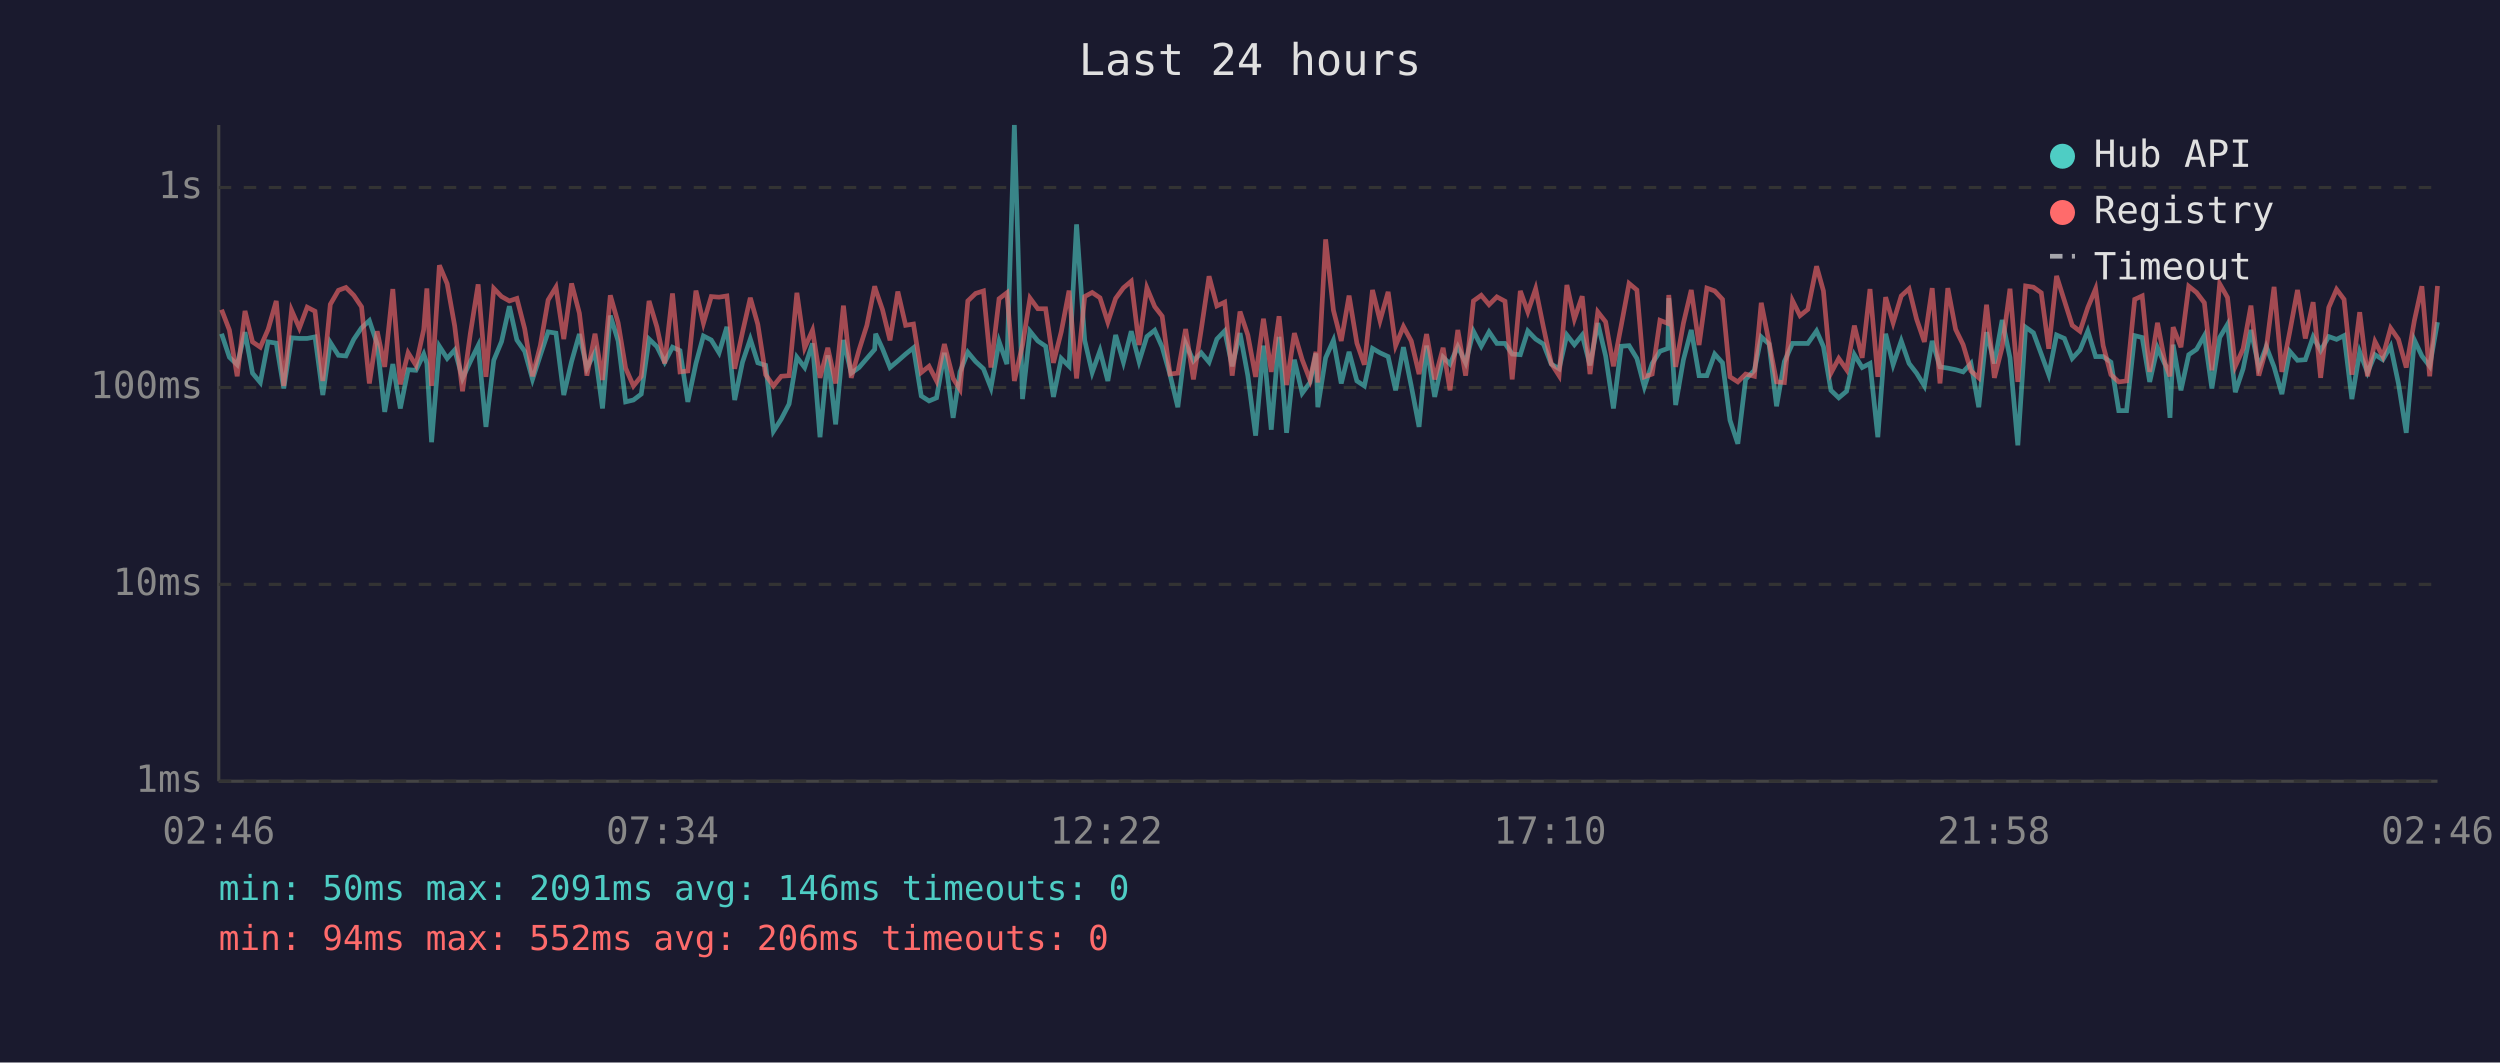
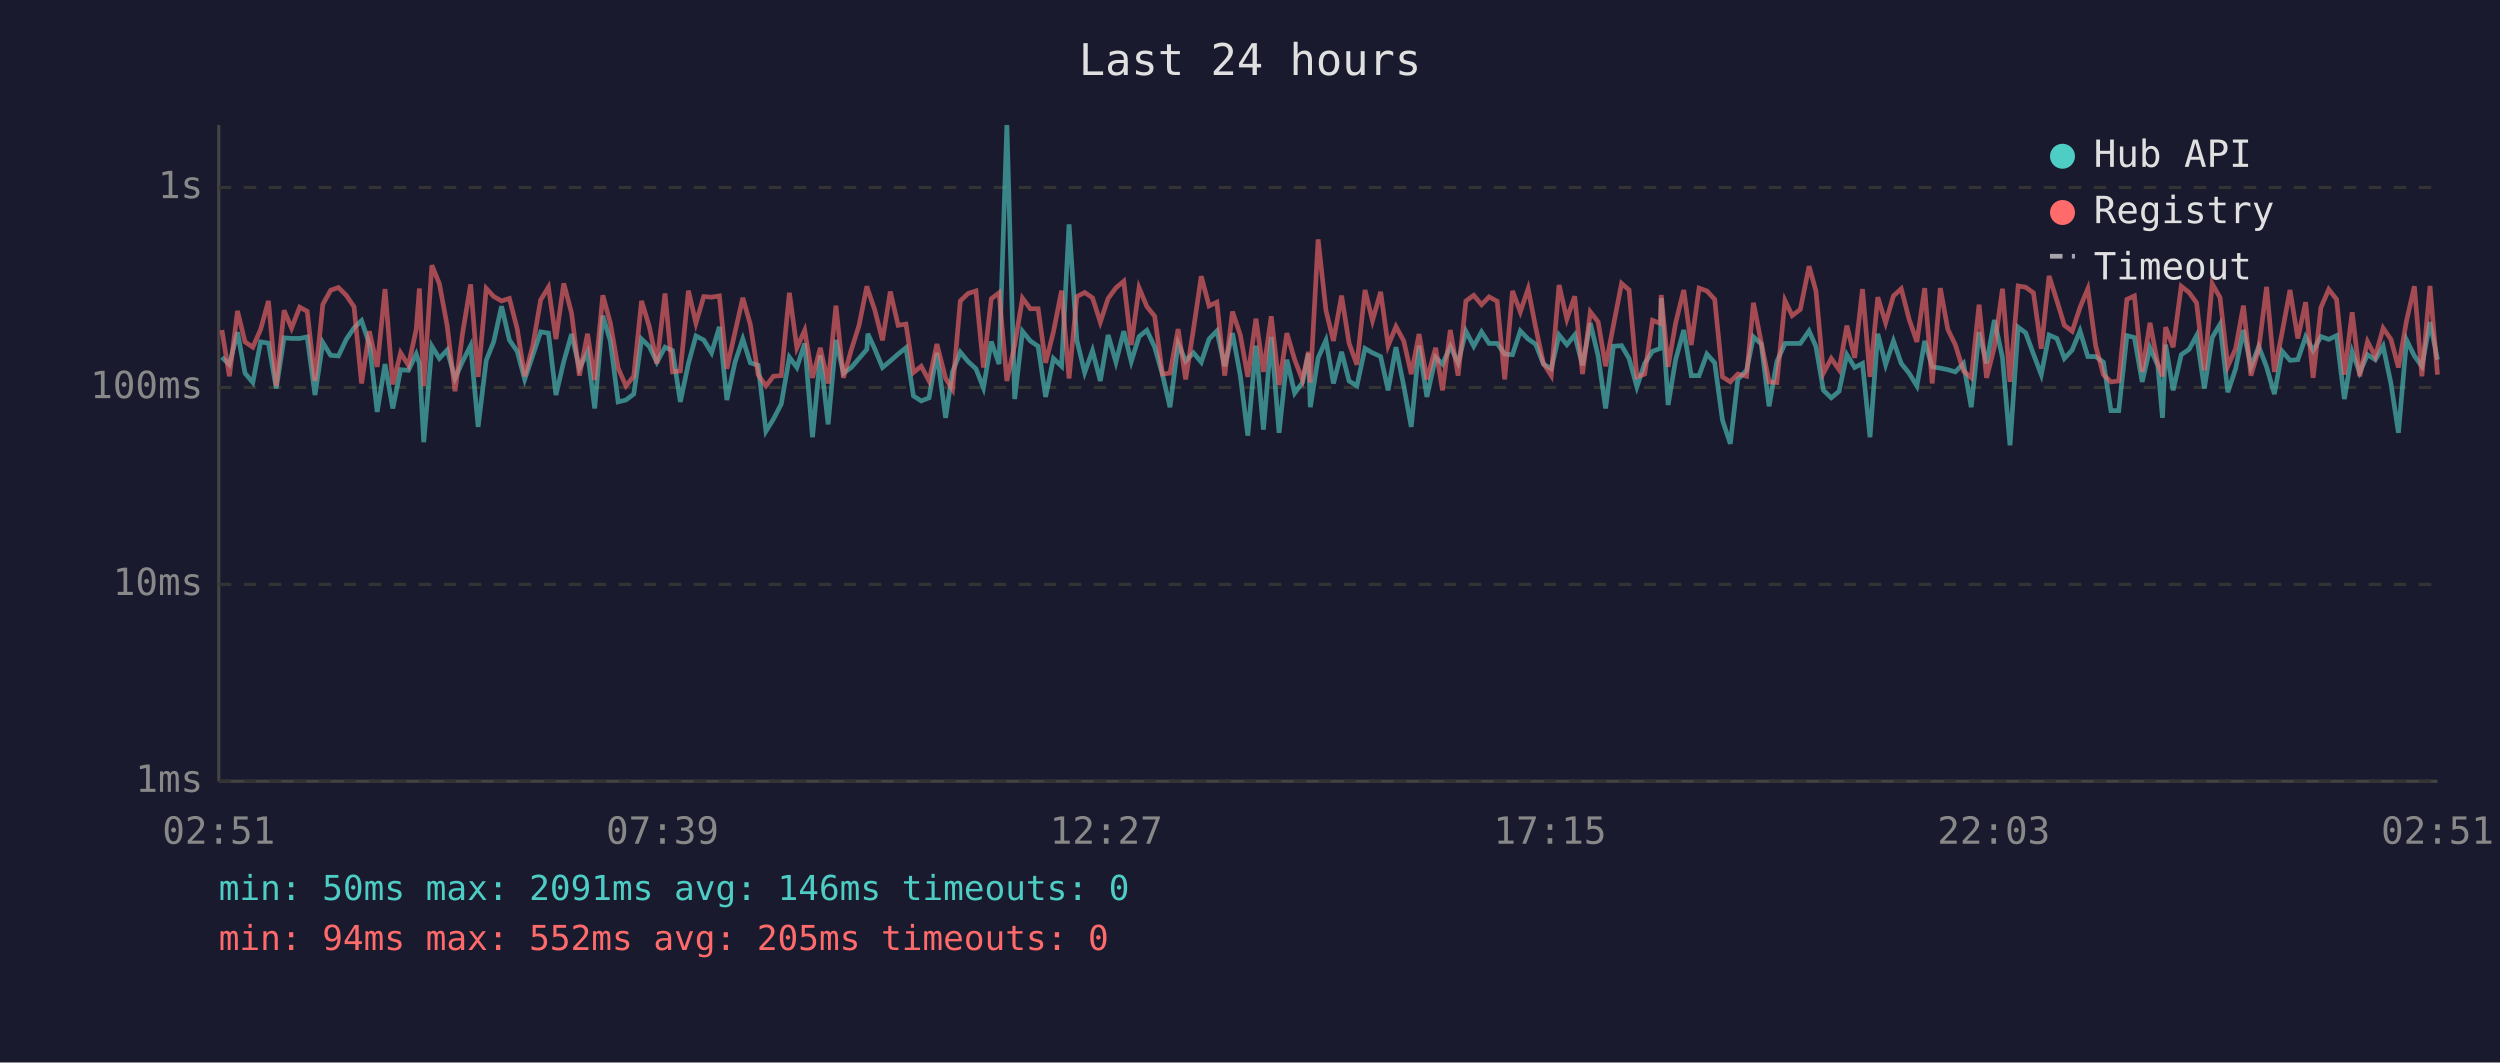
<svg xmlns="http://www.w3.org/2000/svg" viewBox="0 0 800 340" font-family="monospace" font-size="12">
  <rect width="800" height="340" fill="#1a1a2e" />
  <text x="400" y="24" fill="#e0e0e0" font-size="14" text-anchor="middle">Last 24 hours</text>
  <line x1="70" y1="40" x2="70" y2="250" stroke="#444" stroke-width="1" />
  <line x1="70" y1="250" x2="780" y2="250" stroke="#444" stroke-width="1" />
  <line x1="70" y1="250" x2="780" y2="250" stroke="#333" stroke-width="1" stroke-dasharray="4" />
  <text x="65" y="250" fill="#888" text-anchor="end" dominant-baseline="middle">1ms</text>
  <line x1="70" y1="187" x2="780" y2="187" stroke="#333" stroke-width="1" stroke-dasharray="4" />
  <text x="65" y="187" fill="#888" text-anchor="end" dominant-baseline="middle">10ms</text>
  <line x1="70" y1="124" x2="780" y2="124" stroke="#333" stroke-width="1" stroke-dasharray="4" />
  <text x="65" y="124" fill="#888" text-anchor="end" dominant-baseline="middle">100ms</text>
  <line x1="70" y1="60" x2="780" y2="60" stroke="#333" stroke-width="1" stroke-dasharray="4" />
  <text x="65" y="60" fill="#888" text-anchor="end" dominant-baseline="middle">1s</text>
-   <text x="70" y="270" fill="#888" text-anchor="middle">02:46</text>
-   <text x="212" y="270" fill="#888" text-anchor="middle">07:34</text>
-   <text x="354" y="270" fill="#888" text-anchor="middle">12:22</text>
-   <text x="496" y="270" fill="#888" text-anchor="middle">17:10</text>
-   <text x="638" y="270" fill="#888" text-anchor="middle">21:58</text>
-   <text x="780" y="270" fill="#888" text-anchor="middle">02:46</text>
-   <polyline points="70.9,106.8 73.4,114.3 75.9,116.7 78.4,106.3 80.8,119.4 83.3,122.4 85.8,109.4 88.4,109.8 90.8,124.3 93.3,108.1 95.8,108.3 98.3,108.3 100.8,107.8 103.3,126.4 105.7,109.6 108.3,113.7 110.7,113.9 113.2,108.6 115.7,104.9 118.2,102.6 120.7,110.1 123.1,131.8 125.7,116.5 128.1,130.7 130.6,118.3 133.1,118.5 135.6,113.3 136.6,116.3 138.1,141.5 140.6,110.8 143.1,114.7 145.5,112.0 148.0,121.1 150.5,115.7 153.0,110.6 155.5,136.6 158.0,115.3 160.5,109.3 163.0,98.0 165.4,108.8 167.9,112.4 170.4,121.4 172.9,113.7 175.4,106.2 177.9,106.6 180.4,126.4 182.9,115.7 185.4,106.9 187.8,117.8 190.4,112.7 192.8,130.7 195.3,101.0 197.8,109.1 200.2,128.6 202.7,128.0 205.2,126.1 207.7,108.5 210.2,110.9 212.7,115.9 215.2,111.1 217.6,112.2 220.1,128.6 222.7,116.3 225.1,107.5 227.6,108.8 230.1,112.9 232.6,104.6 235.1,128.0 237.6,115.9 240.1,108.5 242.5,116.1 245.0,116.9 247.5,138.0 250.0,134.1 252.5,129.3 255.0,114.3 257.5,117.6 260.0,109.9 262.4,139.9 264.9,113.7 267.4,135.8 269.9,108.8 272.4,119.4 274.9,117.6 277.4,114.7 279.9,111.8 280.2,106.8 282.4,111.6 284.8,117.6 287.3,115.5 289.8,113.3 292.3,111.3 294.8,126.7 297.3,128.3 299.7,127.3 302.2,112.9 305.0,133.7 307.2,119.0 309.7,112.7 312.2,115.7 314.7,118.0 317.1,124.1 319.7,109.3 322.2,116.5 324.6,40.0 327.2,127.7 329.6,106.0 332.1,109.1 334.6,110.8 337.1,127.0 339.6,114.7 342.1,117.2 344.5,71.8 347.1,108.9 349.5,119.2 352.0,112.2 354.5,121.9 357.0,107.2 359.5,115.9 362.0,106.0 364.5,115.7 367.0,107.7 369.5,105.7 371.9,111.1 374.4,119.9 376.9,130.3 379.4,109.9 381.9,115.5 384.4,112.9 386.9,115.9 389.4,108.5 391.9,105.9 394.3,117.2 396.8,106.6 399.3,120.2 401.8,139.4 404.3,110.6 406.8,137.5 409.3,107.8 411.7,138.5 414.2,115.1 416.7,125.8 419.2,122.4 421.1,113.1 421.7,130.3 424.2,114.5 426.7,108.9 429.2,122.7 431.7,112.6 434.2,121.9 436.6,123.5 439.2,111.5 441.6,112.9 444.2,114.1 446.6,124.9 449.1,111.1 451.6,123.5 454.1,136.6 456.5,110.6 459.1,127.0 461.8,114.3 464.0,116.5 466.5,110.9 469.0,116.1 471.5,106.0 474.0,110.8 476.5,106.2 479.0,109.9 481.6,109.9 483.9,113.3 486.5,113.5 488.9,105.9 491.4,108.5 493.9,110.1 496.4,116.5 498.9,118.0 501.4,107.2 503.8,110.3 506.3,107.2 508.8,116.9 511.3,103.4 513.8,113.9 516.3,130.7 518.8,110.8 521.3,110.6 523.8,114.7 526.2,123.8 528.7,116.3 531.2,112.4 533.7,111.5 534.0,95.4 536.2,129.6 538.7,115.1 541.2,105.6 543.7,120.2 546.2,120.2 548.7,113.3 551.2,116.1 553.6,134.5 556.1,142.0 558.6,121.4 561.4,118.5 563.6,107.8 566.1,110.1 568.5,130.0 571.0,115.7 573.6,109.9 576.0,109.9 578.5,109.9 581.3,105.9 583.5,110.9 585.9,124.9 588.4,127.3 590.9,125.2 593.4,113.5 595.9,117.6 598.4,116.3 600.9,139.9 603.4,106.8 605.8,116.7 608.4,109.1 610.9,116.3 613.3,119.4 615.8,123.5 618.3,109.1 620.8,117.4 623.3,117.8 625.8,118.3 628.2,119.0 630.7,116.3 633.2,130.3 635.7,106.3 638.2,116.3 640.7,102.4 643.2,114.5 645.7,142.5 648.2,104.7 650.7,106.5 653.2,113.3 655.6,119.9 658.1,107.2 660.6,108.3 663.1,114.7 665.6,112.0 668.1,105.9 670.6,114.1 673.0,114.1 675.5,115.9 678.0,131.4 680.5,131.4 683.1,107.4 685.5,108.0 687.9,122.2 690.4,111.3 692.9,116.9 694.4,133.7 695.4,110.3 697.9,124.9 700.4,113.5 702.9,111.8 705.4,107.4 707.8,124.3 710.3,108.0 712.8,103.8 715.3,125.5 717.8,118.0 720.3,105.6 722.8,117.4 725.2,110.9 727.7,117.4 730.2,126.1 732.7,112.4 735.2,115.3 737.7,115.1 740.2,107.8 742.6,112.2 745.2,107.7 747.7,108.6 750.1,107.4 752.6,127.7 755.1,112.6 757.6,119.2 760.0,113.5 762.5,115.1 765.0,110.8 767.5,122.7 770.0,138.5 772.6,108.8 775.0,113.9 777.5,117.2 780.0,103.1" fill="none" stroke="#4ecdc4" stroke-width="1.5" opacity="0.6" />
-   <polyline points="70.9,99.1 73.4,105.6 75.9,120.4 78.4,99.5 80.8,109.4 83.3,111.1 85.8,105.4 88.4,96.3 90.8,123.5 93.3,99.3 95.8,105.0 98.3,98.3 100.8,99.6 103.3,121.9 105.7,97.4 108.3,92.9 110.7,92.0 113.2,94.5 115.7,98.2 118.2,122.7 120.7,106.0 123.1,117.4 125.7,92.5 128.1,123.0 130.6,112.9 133.1,116.9 135.6,105.4 136.6,92.3 138.1,123.5 140.6,84.9 143.1,90.8 145.5,104.3 148.0,125.2 150.5,106.8 153.0,91.0 155.5,120.6 158.0,92.3 160.5,94.9 163.0,96.3 165.4,95.5 167.9,105.2 170.4,120.4 172.9,110.6 175.4,96.0 177.9,91.9 180.4,108.5 182.9,90.7 185.4,100.2 187.8,120.2 190.4,106.8 192.8,121.6 195.3,94.5 197.8,103.3 200.2,117.8 202.7,123.5 205.2,120.4 207.7,96.3 210.2,104.6 212.7,116.3 215.2,93.9 217.6,119.0 220.1,118.7 222.7,93.0 225.1,103.4 227.6,94.9 230.1,95.1 232.6,94.7 235.1,118.0 237.6,106.3 240.1,95.3 242.5,103.8 245.0,119.9 247.5,123.5 250.0,120.4 252.5,120.2 255.0,93.7 257.5,111.3 260.0,105.7 262.4,120.9 264.9,111.3 267.4,122.7 269.9,97.8 272.4,120.9 274.9,112.0 277.4,104.1 279.9,91.6 280.2,92.7 282.4,99.1 284.8,108.9 287.3,93.3 289.8,104.1 292.3,103.7 294.8,119.2 297.3,117.2 299.7,121.9 302.2,110.1 305.0,121.1 307.2,124.6 309.7,96.3 312.2,93.9 314.7,93.1 317.1,117.6 319.7,95.6 322.2,93.7 324.6,121.9 327.2,110.4 329.6,95.4 332.1,98.8 334.6,98.8 337.1,116.1 339.6,106.2 342.1,93.0 344.5,121.1 347.1,94.9 349.5,93.6 352.0,95.3 354.5,103.1 357.0,95.5 359.5,92.1 362.0,90.0 364.5,110.4 367.0,92.1 369.5,98.1 371.9,101.2 374.4,119.7 376.9,119.4 379.4,105.3 381.9,121.4 384.4,105.4 386.9,88.4 389.4,97.9 391.9,96.7 394.3,120.2 396.8,99.7 399.3,107.2 401.8,120.6 404.3,102.0 406.8,119.0 409.3,101.2 411.7,123.2 414.2,106.6 416.7,115.1 419.2,121.6 421.1,112.6 421.7,122.4 424.2,76.6 426.7,99.3 429.2,109.1 431.7,94.6 434.2,109.8 436.6,116.7 439.2,92.8 441.6,102.6 444.2,93.4 446.6,110.6 449.1,104.5 451.6,109.1 454.1,119.7 456.5,106.9 459.1,121.4 461.8,111.3 464.0,124.9 466.5,105.6 469.0,120.2 471.5,96.3 474.0,94.5 476.5,97.5 479.0,95.0 481.6,96.4 483.9,121.4 486.5,93.1 488.9,99.8 491.4,92.4 493.9,104.7 496.4,116.3 498.9,120.2 501.4,91.2 503.8,102.1 506.3,94.8 508.8,119.7 511.3,99.8 513.8,103.0 516.3,117.2 518.8,104.1 521.3,90.7 523.8,92.8 526.2,120.6 528.7,119.7 531.2,102.5 533.7,103.5 534.0,94.4 536.2,117.4 538.7,103.4 541.2,92.8 543.7,110.4 546.2,92.2 548.7,93.1 551.2,95.8 553.6,120.6 556.1,122.2 558.6,119.7 561.4,120.4 563.6,96.9 566.1,109.6 568.5,122.2 571.0,122.4 573.6,96.2 576.0,101.0 578.5,99.0 581.3,85.2 583.5,93.1 585.9,119.4 588.4,114.7 590.9,118.3 593.4,104.2 595.9,114.5 598.4,92.5 600.9,120.6 603.4,95.1 605.8,103.3 608.4,94.7 610.9,92.4 613.3,102.1 615.8,109.4 618.3,92.2 620.8,122.7 623.3,92.2 625.8,105.4 628.2,110.3 630.7,118.7 633.2,120.9 635.7,97.5 638.2,120.9 640.7,111.1 643.2,92.4 645.7,122.2 648.2,91.5 650.7,91.9 653.2,93.7 655.6,111.6 658.1,88.3 660.6,96.2 663.1,104.1 665.6,106.0 668.1,98.4 670.6,92.4 673.0,110.6 675.5,119.9 678.0,122.2 680.5,121.9 683.1,95.8 685.5,94.7 687.9,119.0 690.4,103.3 692.9,116.5 694.4,120.4 695.4,104.7 697.9,111.1 700.4,91.6 702.9,93.6 705.4,96.9 707.8,118.5 710.3,90.8 712.8,95.2 715.3,117.2 717.8,111.6 720.3,97.8 722.8,120.2 725.2,111.6 727.7,91.8 730.2,119.0 732.7,106.3 735.2,92.8 737.7,108.3 740.2,96.7 742.6,120.9 745.2,98.4 747.7,92.6 750.1,95.8 752.6,119.9 755.1,99.9 757.6,120.4 760.0,109.3 762.5,114.1 765.0,105.0 767.5,108.6 770.0,117.6 772.6,102.6 775.0,91.6 777.5,120.4 780.0,91.5" fill="none" stroke="#ff6b6b" stroke-width="1.5" opacity="0.6" />
+   <text x="70" y="270" fill="#888" text-anchor="middle">02:51</text>
+   <text x="212" y="270" fill="#888" text-anchor="middle">07:39</text>
+   <text x="354" y="270" fill="#888" text-anchor="middle">12:27</text>
+   <text x="496" y="270" fill="#888" text-anchor="middle">17:15</text>
+   <text x="638" y="270" fill="#888" text-anchor="middle">22:03</text>
+   <text x="780" y="270" fill="#888" text-anchor="middle">02:51</text>
+   <polyline points="71.0,114.3 73.4,116.7 76.0,106.3 78.4,119.4 80.9,122.4 83.4,109.4 85.9,109.8 88.4,124.3 90.9,108.1 93.3,108.3 95.9,108.3 98.3,107.8 100.8,126.4 103.3,109.6 105.8,113.7 108.3,113.9 110.8,108.6 113.3,104.9 115.7,102.6 118.2,110.1 120.7,131.8 123.2,116.5 125.7,130.7 128.2,118.3 130.7,118.5 133.2,113.3 134.2,116.3 135.6,141.5 138.2,110.8 140.6,114.7 143.1,112.0 145.6,121.1 148.0,115.7 150.6,110.6 153.0,136.6 155.6,115.3 158.0,109.3 160.5,98.0 163.0,108.8 165.5,112.4 167.9,121.4 170.5,113.7 173.0,106.2 175.5,106.6 177.9,126.4 180.4,115.7 182.9,106.9 185.4,117.8 188.0,112.7 190.3,130.7 192.9,101.0 195.3,109.1 197.8,128.6 200.3,128.0 202.8,126.1 205.3,108.5 207.8,110.9 210.2,115.9 212.8,111.1 215.2,112.2 217.7,128.6 220.3,116.3 222.7,107.5 225.2,108.8 227.7,112.9 230.2,104.6 232.6,128.0 235.2,115.9 237.7,108.5 240.1,116.1 242.6,116.9 245.1,138.0 247.5,134.1 250.0,129.3 252.6,114.3 255.0,117.6 257.5,109.9 260.0,139.9 262.5,113.7 265.0,135.8 267.5,108.8 269.9,119.4 272.4,117.6 274.9,114.7 277.4,111.8 277.7,106.8 279.9,111.6 282.4,117.6 284.9,115.5 287.4,113.3 289.9,111.3 292.3,126.7 294.8,128.3 297.3,127.3 299.8,112.9 302.6,133.7 304.8,119.0 307.3,112.7 309.8,115.7 312.3,118.0 314.7,124.1 317.2,109.3 319.7,116.5 322.2,40.0 324.7,127.7 327.2,106.0 329.7,109.1 332.2,110.8 334.6,127.0 337.1,114.7 339.7,117.2 342.1,71.8 344.6,108.9 347.1,119.2 349.6,112.2 352.1,121.9 354.6,107.2 357.1,115.9 359.6,106.0 362.0,115.7 364.5,107.7 367.0,105.7 369.5,111.1 372.0,119.9 374.4,130.3 377.0,109.9 379.4,115.5 381.9,112.9 384.4,115.9 386.9,108.5 389.4,105.9 391.9,117.2 394.4,106.6 396.9,120.2 399.3,139.4 401.9,110.6 404.3,137.5 406.8,107.8 409.3,138.5 411.8,115.1 414.3,125.8 416.8,122.4 418.7,113.1 419.3,130.3 421.8,114.5 424.3,108.9 426.7,122.7 429.3,112.6 431.7,121.9 434.2,123.5 436.8,111.5 439.2,112.9 441.8,114.1 444.2,124.9 446.7,111.1 449.2,123.5 451.6,136.6 454.1,110.6 456.6,127.0 459.4,114.3 461.6,116.5 464.1,110.9 466.6,116.1 469.1,106.0 471.6,110.8 474.1,106.2 476.5,109.9 479.1,109.9 481.5,113.3 484.0,113.5 486.5,105.9 489.0,108.5 491.4,110.1 493.9,116.5 496.4,118.0 498.9,107.2 501.4,110.3 503.9,107.2 506.4,116.9 508.9,103.4 511.4,113.9 513.8,130.7 516.3,110.8 518.9,110.6 521.3,114.7 523.8,123.8 526.3,116.3 528.8,112.4 531.3,111.5 531.6,95.4 533.8,129.6 536.2,115.1 538.8,105.6 541.2,120.2 543.7,120.2 546.2,113.3 548.7,116.1 551.2,134.5 553.7,142.0 556.1,121.4 558.9,118.5 561.1,107.8 563.6,110.1 566.1,130.0 568.6,115.7 571.2,109.9 573.5,109.9 576.1,109.9 578.9,105.9 581.1,110.9 583.5,124.9 586.0,127.3 588.5,125.2 591.0,113.5 593.5,117.6 596.0,116.3 598.4,139.9 600.9,106.8 603.4,116.7 605.9,109.1 608.4,116.3 610.9,119.4 613.4,123.5 615.9,109.1 618.3,117.4 620.9,117.8 623.3,118.3 625.7,119.0 628.3,116.3 630.8,130.3 633.3,106.3 635.7,116.3 638.2,102.4 640.8,114.5 643.2,142.5 645.8,104.7 648.2,106.5 650.7,113.3 653.2,119.9 655.7,107.2 658.2,108.3 660.6,114.7 663.1,112.0 665.6,105.9 668.1,114.1 670.6,114.1 673.1,115.9 675.5,131.4 678.0,131.4 680.6,107.4 683.0,108.0 685.5,122.2 688.0,111.3 690.5,116.9 692.0,133.7 693.0,110.3 695.4,124.9 698.0,113.5 700.5,111.8 702.9,107.4 705.4,124.3 707.9,108.0 710.4,103.8 712.9,125.5 715.4,118.0 717.9,105.6 720.3,117.4 722.8,110.9 725.3,117.4 727.8,126.1 730.3,112.4 732.8,115.3 735.3,115.1 737.8,107.8 740.2,112.2 742.7,107.7 745.2,108.6 747.7,107.4 750.2,127.7 752.7,112.6 755.1,119.2 757.6,113.5 760.1,115.1 762.6,110.8 765.1,122.7 767.5,138.5 770.1,108.8 772.6,113.9 775.0,117.2 777.6,103.1 780.0,115.1" fill="none" stroke="#4ecdc4" stroke-width="1.5" opacity="0.6" />
+   <polyline points="71.0,105.6 73.4,120.4 76.0,99.5 78.4,109.4 80.9,111.1 83.4,105.4 85.9,96.3 88.4,123.5 90.9,99.3 93.3,105.0 95.9,98.3 98.3,99.6 100.8,121.9 103.3,97.4 105.8,92.9 108.3,92.0 110.8,94.5 113.3,98.2 115.7,122.7 118.2,106.0 120.7,117.4 123.2,92.5 125.7,123.0 128.2,112.9 130.7,116.9 133.2,105.4 134.2,92.3 135.6,123.5 138.2,84.9 140.6,90.8 143.1,104.3 145.6,125.2 148.0,106.8 150.6,91.0 153.0,120.6 155.6,92.3 158.0,94.9 160.5,96.3 163.0,95.5 165.5,105.2 167.9,120.4 170.5,110.6 173.0,96.0 175.5,91.9 177.9,108.5 180.4,90.7 182.9,100.2 185.4,120.2 188.0,106.8 190.3,121.6 192.9,94.5 195.3,103.3 197.8,117.8 200.3,123.5 202.8,120.4 205.3,96.3 207.8,104.6 210.2,116.3 212.8,93.9 215.2,119.0 217.7,118.7 220.3,93.0 222.7,103.4 225.2,94.9 227.7,95.1 230.2,94.7 232.6,118.0 235.2,106.3 237.7,95.3 240.1,103.8 242.6,119.9 245.1,123.5 247.5,120.4 250.0,120.2 252.6,93.7 255.0,111.3 257.5,105.7 260.0,120.9 262.5,111.3 265.0,122.7 267.5,97.8 269.9,120.9 272.4,112.0 274.9,104.1 277.4,91.6 277.7,92.7 279.9,99.1 282.4,108.9 284.9,93.3 287.4,104.1 289.9,103.7 292.3,119.2 294.8,117.2 297.3,121.9 299.8,110.1 302.6,121.1 304.8,124.6 307.3,96.3 309.8,93.9 312.3,93.1 314.7,117.6 317.2,95.6 319.7,93.7 322.2,121.9 324.7,110.4 327.2,95.4 329.7,98.8 332.2,98.8 334.6,116.1 337.1,106.2 339.7,93.0 342.1,121.1 344.6,94.9 347.1,93.6 349.6,95.3 352.1,103.1 354.6,95.5 357.1,92.1 359.6,90.0 362.0,110.4 364.5,92.1 367.0,98.1 369.5,101.2 372.0,119.7 374.4,119.4 377.0,105.3 379.4,121.4 381.9,105.4 384.4,88.4 386.9,97.9 389.4,96.7 391.9,120.2 394.4,99.7 396.9,107.2 399.3,120.6 401.9,102.0 404.3,119.0 406.8,101.2 409.3,123.2 411.8,106.6 414.3,115.1 416.8,121.6 418.7,112.6 419.3,122.4 421.8,76.6 424.3,99.3 426.7,109.1 429.3,94.6 431.7,109.8 434.2,116.7 436.8,92.8 439.2,102.6 441.8,93.4 444.2,110.6 446.7,104.5 449.2,109.1 451.6,119.7 454.1,106.9 456.6,121.4 459.4,111.3 461.6,124.9 464.1,105.6 466.6,120.2 469.1,96.3 471.6,94.5 474.1,97.5 476.5,95.0 479.1,96.4 481.5,121.4 484.0,93.1 486.5,99.8 489.0,92.4 491.4,104.7 493.9,116.3 496.4,120.2 498.9,91.2 501.4,102.1 503.9,94.8 506.4,119.7 508.9,99.8 511.4,103.0 513.8,117.2 516.3,104.1 518.9,90.7 521.3,92.8 523.8,120.6 526.3,119.7 528.8,102.5 531.3,103.5 531.6,94.4 533.8,117.4 536.2,103.4 538.8,92.8 541.2,110.4 543.7,92.2 546.2,93.1 548.7,95.8 551.2,120.6 553.7,122.2 556.1,119.7 558.9,120.4 561.1,96.9 563.6,109.6 566.1,122.2 568.6,122.4 571.2,96.2 573.5,101.0 576.1,99.0 578.9,85.2 581.1,93.1 583.5,119.4 586.0,114.7 588.5,118.3 591.0,104.2 593.5,114.5 596.0,92.5 598.4,120.6 600.9,95.1 603.4,103.3 605.9,94.7 608.4,92.4 610.9,102.1 613.4,109.4 615.9,92.2 618.3,122.7 620.9,92.2 623.3,105.4 625.7,110.3 628.3,118.7 630.8,120.9 633.3,97.5 635.7,120.9 638.2,111.1 640.8,92.4 643.2,122.2 645.8,91.5 648.2,91.9 650.7,93.7 653.2,111.6 655.7,88.3 658.2,96.2 660.6,104.1 663.1,106.0 665.6,98.4 668.1,92.4 670.6,110.6 673.1,119.9 675.5,122.2 678.0,121.9 680.6,95.8 683.0,94.7 685.5,119.0 688.0,103.3 690.5,116.5 692.0,120.4 693.0,104.7 695.4,111.1 698.0,91.6 700.5,93.6 702.9,96.9 705.4,118.5 707.9,90.8 710.4,95.2 712.9,117.2 715.4,111.6 717.9,97.8 720.3,120.2 722.8,111.6 725.3,91.8 727.8,119.0 730.3,106.3 732.8,92.8 735.3,108.3 737.8,96.7 740.2,120.9 742.7,98.4 745.2,92.6 747.7,95.8 750.2,119.9 752.7,99.9 755.1,120.4 757.6,109.3 760.1,114.1 762.6,105.0 765.1,108.6 767.5,117.6 770.1,102.6 772.6,91.6 775.0,120.4 777.6,91.5 780.0,119.9" fill="none" stroke="#ff6b6b" stroke-width="1.5" opacity="0.6" />
  <circle cx="660" cy="50" r="4" fill="#4ecdc4" />
  <text x="670" y="50" fill="#e0e0e0" dominant-baseline="middle">Hub API</text>
  <circle cx="660" cy="68" r="4" fill="#ff6b6b" />
  <text x="670" y="68" fill="#e0e0e0" dominant-baseline="middle">Registry</text>
  <line x1="656" y1="82" x2="664" y2="82" stroke="#e0e0e0" stroke-width="1.5" stroke-dasharray="4,3" opacity="0.7" />
  <text x="670" y="86" fill="#e0e0e0" dominant-baseline="middle">Timeout</text>
  <text x="70" y="288" fill="#4ecdc4" font-size="11">min: 50ms  max: 2091ms  avg: 146ms  timeouts: 0</text>
-   <text x="70" y="304" fill="#ff6b6b" font-size="11">min: 94ms  max: 552ms  avg: 206ms  timeouts: 0</text>
+   <text x="70" y="304" fill="#ff6b6b" font-size="11">min: 94ms  max: 552ms  avg: 205ms  timeouts: 0</text>
</svg>
